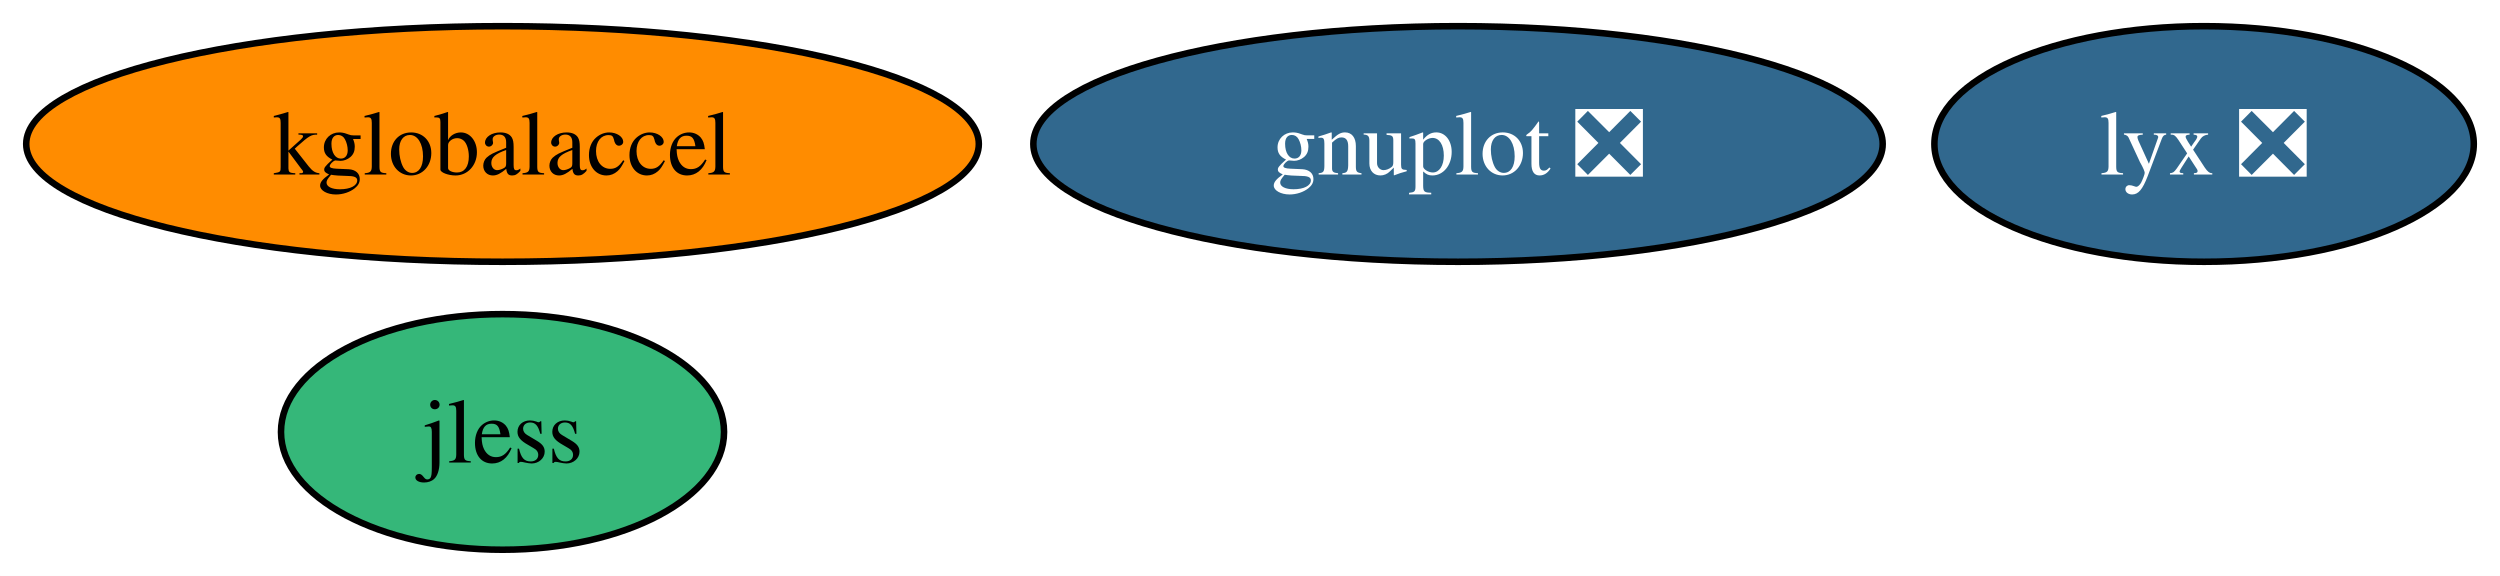
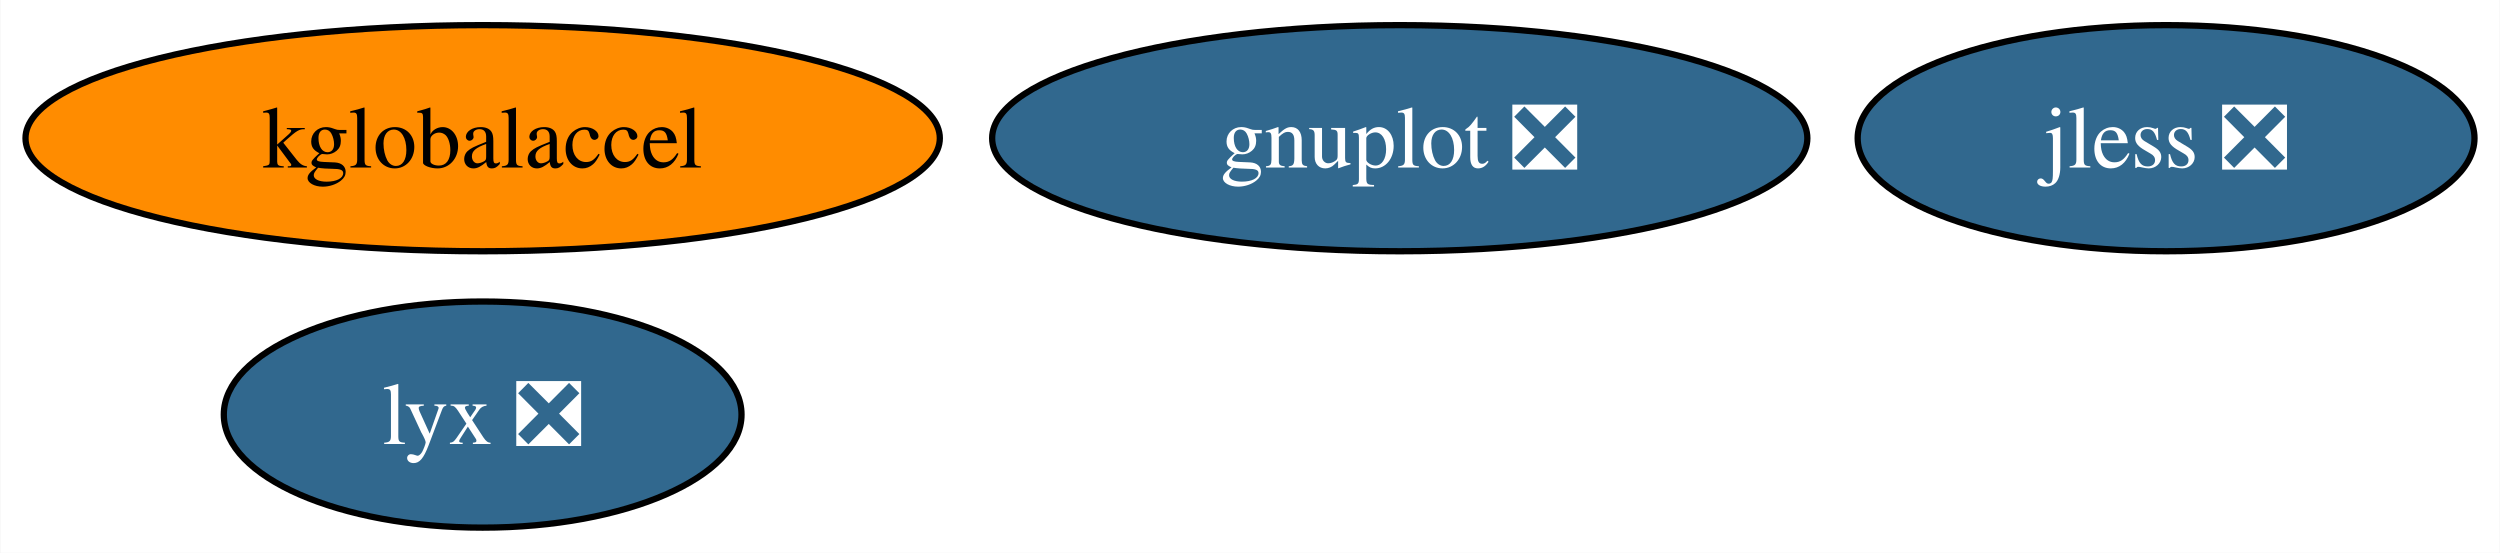
- <svg xmlns="http://www.w3.org/2000/svg" xmlns:xlink="http://www.w3.org/1999/xlink" width="382pt" height="88pt" viewBox="0.00 0.00 381.99 88.00">
+ <svg xmlns="http://www.w3.org/2000/svg" xmlns:xlink="http://www.w3.org/1999/xlink" width="398pt" height="88pt" viewBox="0.00 0.00 397.88 88.00">
  <g id="graph0" class="graph" transform="scale(1 1) rotate(0) translate(4 84)">
-     <polygon fill="white" stroke="none" points="-4,4 -4,-84 377.99,-84 377.99,4 -4,4" />
+     <polygon fill="white" stroke="none" points="-4,4 -4,-84 393.88,-84 393.88,4 -4,4" />
    <g id="node1" class="node">
      <g id="a_node1">
        <a xlink:href="https://github.com/conda-forge/gnuplot-feedstock/pull/53" xlink:title="gnuplot ❎">
          <ellipse fill="#31688e" stroke="black" cx="218.78" cy="-62" rx="64.89" ry="18" />
          <text text-anchor="middle" x="218.78" y="-57.33" font-family="Times,serif" font-size="14.00" fill="white">gnuplot ❎</text>
        </a>
      </g>
    </g>
    <g id="node2" class="node">
      <g id="a_node2">
        <a xlink:href="https://github.com/conda-forge/kglobalaccel-feedstock" xlink:title="kglobalaccel">
          <ellipse fill="#ff8c00" stroke="black" cx="72.78" cy="-62" rx="72.78" ry="18" />
          <text text-anchor="middle" x="72.78" y="-57.33" font-family="Times,serif" font-size="14.00">kglobalaccel</text>
        </a>
      </g>
    </g>
    <g id="node3" class="node">
      <g id="a_node3">
        <a xlink:href="https://github.com/conda-forge/lyx-feedstock/pull/9" xlink:title="lyx ❎">
-           <ellipse fill="#31688e" stroke="black" cx="332.78" cy="-62" rx="41.21" ry="18" />
-           <text text-anchor="middle" x="332.78" y="-57.33" font-family="Times,serif" font-size="14.00" fill="white">lyx ❎</text>
+           <ellipse fill="#31688e" stroke="black" cx="72.78" cy="-18" rx="41.21" ry="18" />
+           <text text-anchor="middle" x="72.78" y="-13.32" font-family="Times,serif" font-size="14.00" fill="white">lyx ❎</text>
        </a>
      </g>
    </g>
    <g id="node4" class="node">
      <g id="a_node4">
-         <a xlink:href="https://github.com/conda-forge/jless-feedstock" xlink:title="jless">
-           <ellipse fill="#35b779" stroke="black" cx="72.78" cy="-18" rx="33.85" ry="18" />
-           <text text-anchor="middle" x="72.78" y="-13.32" font-family="Times,serif" font-size="14.00">jless</text>
+         <a xlink:href="https://github.com/conda-forge/jless-feedstock/pull/6" xlink:title="jless ❎">
+           <ellipse fill="#31688e" stroke="black" cx="340.78" cy="-62" rx="49.1" ry="18" />
+           <text text-anchor="middle" x="340.78" y="-57.33" font-family="Times,serif" font-size="14.00" fill="white">jless ❎</text>
        </a>
      </g>
    </g>
  </g>
</svg>
